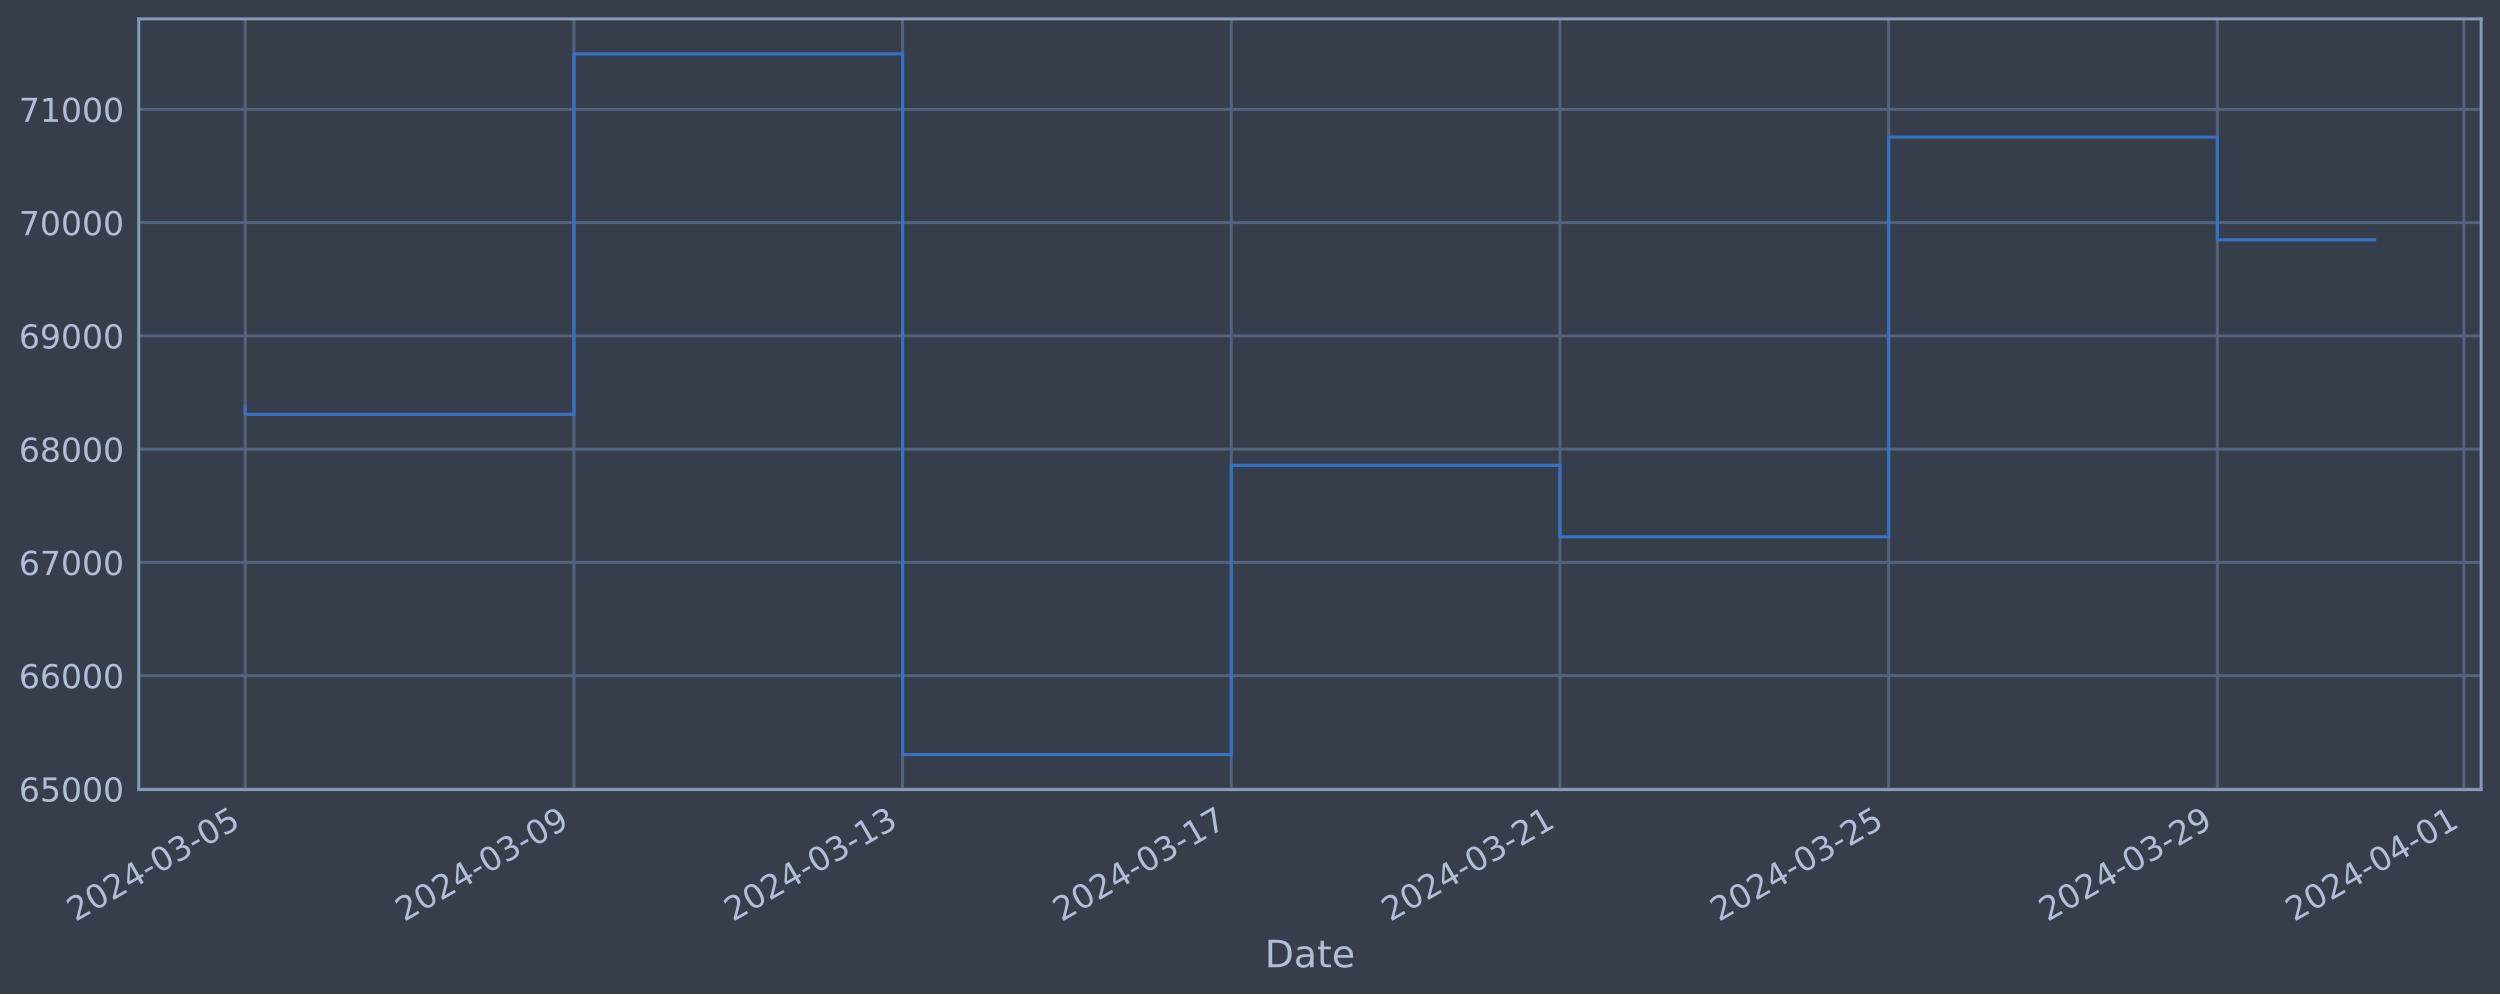
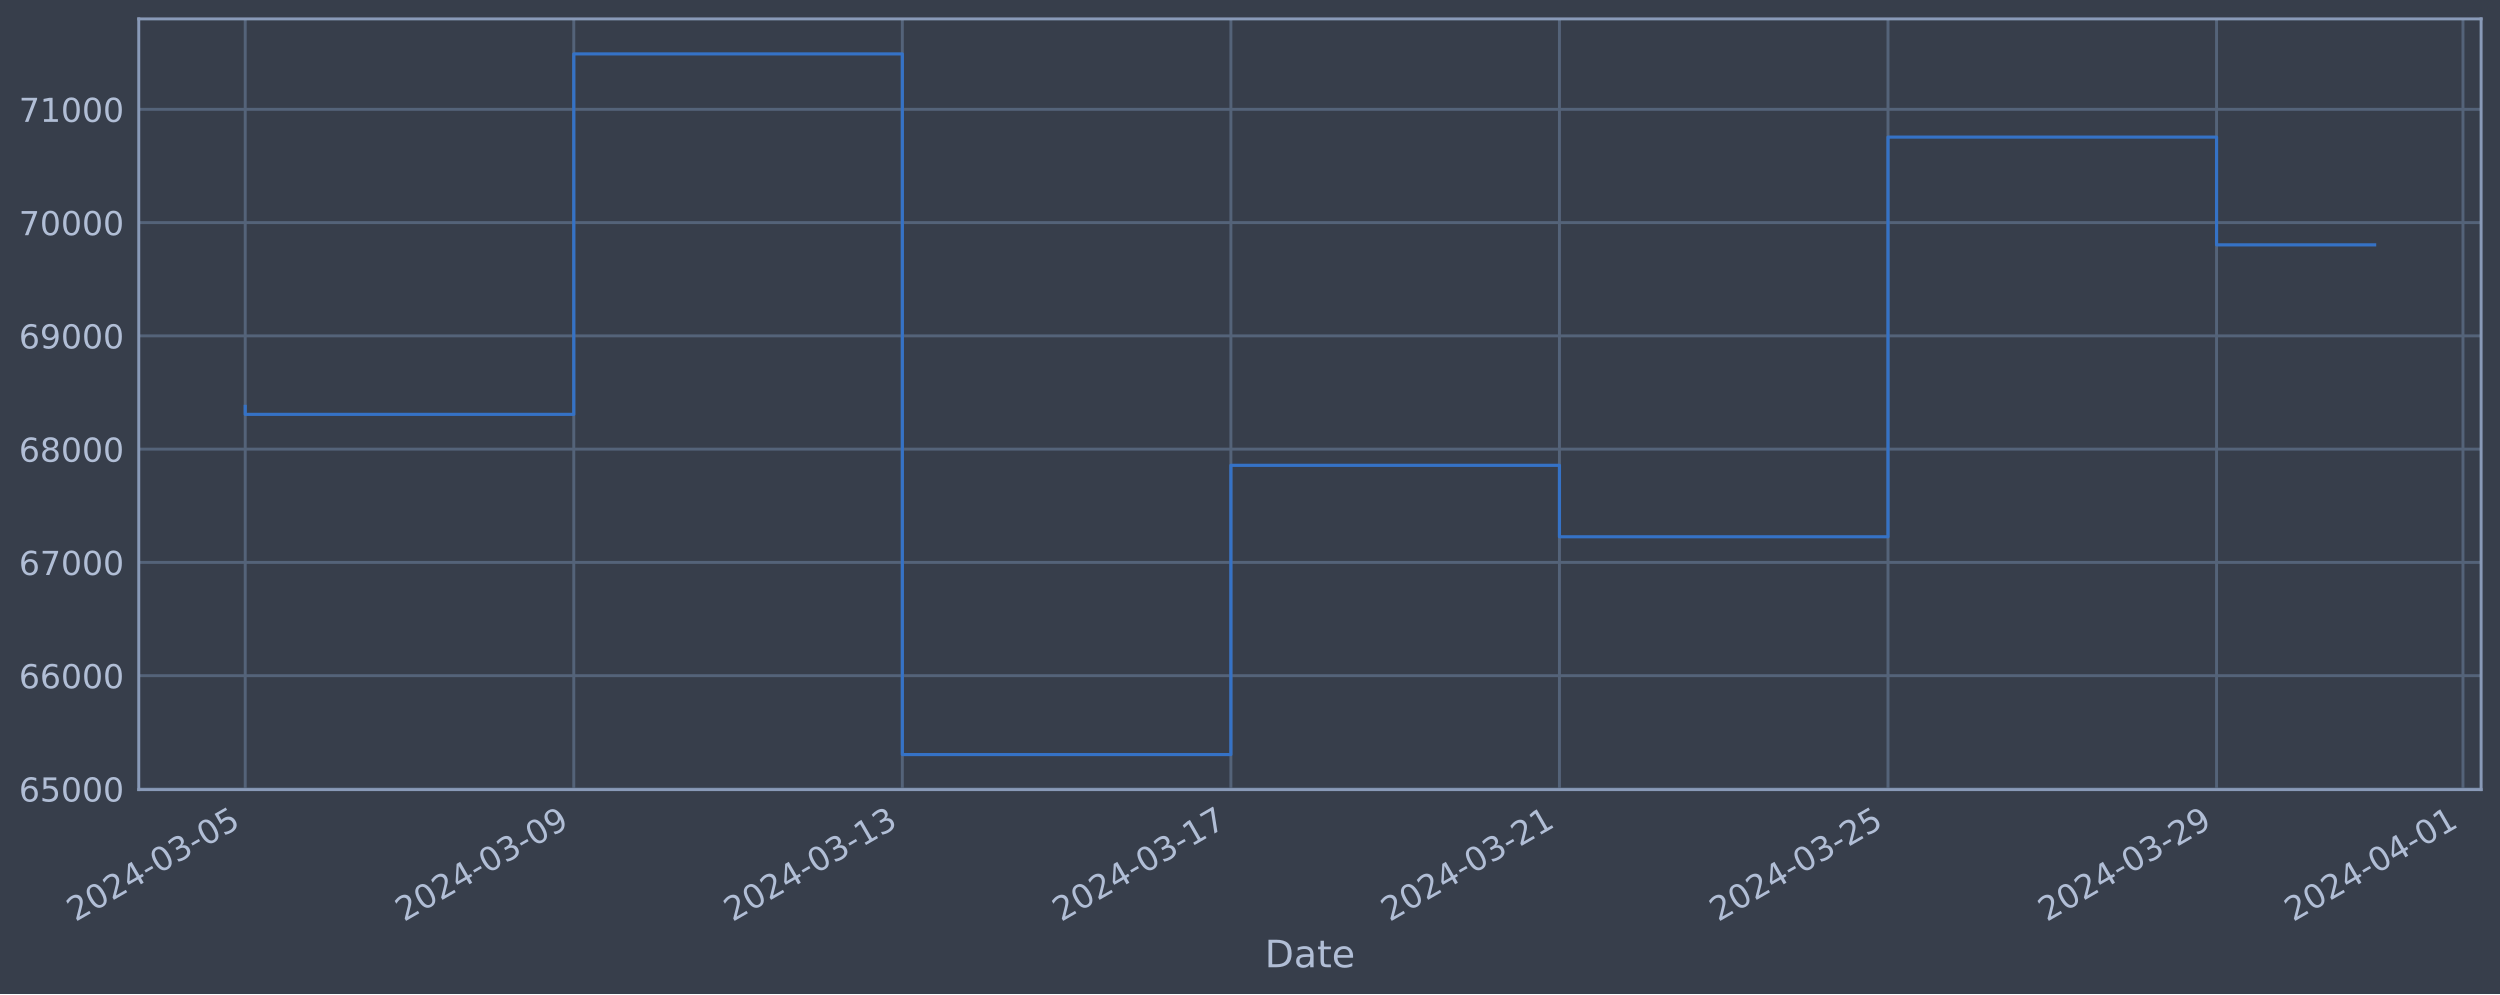
<svg xmlns="http://www.w3.org/2000/svg" xmlns:xlink="http://www.w3.org/1999/xlink" width="952.884pt" height="378.87pt" viewBox="0 0 952.884 378.87" version="1.1">
  <defs>
    <style type="text/css">*{stroke-linejoin: round; stroke-linecap: butt}</style>
  </defs>
  <g id="figure_1">
    <g id="patch_1">
      <path d="M 0 378.87  L 952.884 378.87  L 952.884 0  L 0 0  z " style="fill: #373e4b" />
    </g>
    <g id="axes_1">
      <g id="patch_2">
        <path d="M 52.884 300.96  L 945.684 300.96  L 945.684 7.2  L 52.884 7.2  z " style="fill: #373e4b" />
      </g>
      <g id="matplotlib.axis_1">
        <g id="xtick_1">
          <g id="line2d_1">
-             <path d="M 93.466 300.96  L 93.466 7.2  " clip-path="url(#pf8c3d439ea)" style="fill: none; stroke: #546379; stroke-width: 1.12; stroke-linecap: square" />
+             <path d="M 93.466 300.96  L 93.466 7.2  " clip-path="url(#p35712fad31)" style="fill: none; stroke: #546379; stroke-width: 1.12; stroke-linecap: square" />
          </g>
          <g id="line2d_2" />
          <g id="text_1">
            <g style="fill: #b1bed6" transform="translate(28.74006 351.4642) rotate(-30) scale(0.126 -0.126)">
              <defs>
                <path id="DejaVuSans-32" d="M 1228 531  L 3431 531  L 3431 0  L 469 0  L 469 531  Q 828 903 1448 1529  Q 2069 2156 2228 2338  Q 2531 2678 2651 2914  Q 2772 3150 2772 3378  Q 2772 3750 2511 3984  Q 2250 4219 1831 4219  Q 1534 4219 1204 4116  Q 875 4013 500 3803  L 500 4441  Q 881 4594 1212 4672  Q 1544 4750 1819 4750  Q 2544 4750 2975 4387  Q 3406 4025 3406 3419  Q 3406 3131 3298 2873  Q 3191 2616 2906 2266  Q 2828 2175 2409 1742  Q 1991 1309 1228 531  z " transform="scale(0.015625)" />
                <path id="DejaVuSans-30" d="M 2034 4250  Q 1547 4250 1301 3770  Q 1056 3291 1056 2328  Q 1056 1369 1301 889  Q 1547 409 2034 409  Q 2525 409 2770 889  Q 3016 1369 3016 2328  Q 3016 3291 2770 3770  Q 2525 4250 2034 4250  z M 2034 4750  Q 2819 4750 3233 4129  Q 3647 3509 3647 2328  Q 3647 1150 3233 529  Q 2819 -91 2034 -91  Q 1250 -91 836 529  Q 422 1150 422 2328  Q 422 3509 836 4129  Q 1250 4750 2034 4750  z " transform="scale(0.015625)" />
                <path id="DejaVuSans-34" d="M 2419 4116  L 825 1625  L 2419 1625  L 2419 4116  z M 2253 4666  L 3047 4666  L 3047 1625  L 3713 1625  L 3713 1100  L 3047 1100  L 3047 0  L 2419 0  L 2419 1100  L 313 1100  L 313 1709  L 2253 4666  z " transform="scale(0.015625)" />
                <path id="DejaVuSans-2d" d="M 313 2009  L 1997 2009  L 1997 1497  L 313 1497  L 313 2009  z " transform="scale(0.015625)" />
                <path id="DejaVuSans-33" d="M 2597 2516  Q 3050 2419 3304 2112  Q 3559 1806 3559 1356  Q 3559 666 3084 287  Q 2609 -91 1734 -91  Q 1441 -91 1130 -33  Q 819 25 488 141  L 488 750  Q 750 597 1062 519  Q 1375 441 1716 441  Q 2309 441 2620 675  Q 2931 909 2931 1356  Q 2931 1769 2642 2001  Q 2353 2234 1838 2234  L 1294 2234  L 1294 2753  L 1863 2753  Q 2328 2753 2575 2939  Q 2822 3125 2822 3475  Q 2822 3834 2567 4026  Q 2313 4219 1838 4219  Q 1578 4219 1281 4162  Q 984 4106 628 3988  L 628 4550  Q 988 4650 1302 4700  Q 1616 4750 1894 4750  Q 2613 4750 3031 4423  Q 3450 4097 3450 3541  Q 3450 3153 3228 2886  Q 3006 2619 2597 2516  z " transform="scale(0.015625)" />
                <path id="DejaVuSans-35" d="M 691 4666  L 3169 4666  L 3169 4134  L 1269 4134  L 1269 2991  Q 1406 3038 1543 3061  Q 1681 3084 1819 3084  Q 2600 3084 3056 2656  Q 3513 2228 3513 1497  Q 3513 744 3044 326  Q 2575 -91 1722 -91  Q 1428 -91 1123 -41  Q 819 9 494 109  L 494 744  Q 775 591 1075 516  Q 1375 441 1709 441  Q 2250 441 2565 725  Q 2881 1009 2881 1497  Q 2881 1984 2565 2268  Q 2250 2553 1709 2553  Q 1456 2553 1204 2497  Q 953 2441 691 2322  L 691 4666  z " transform="scale(0.015625)" />
              </defs>
              <use xlink:href="#DejaVuSans-32" />
              <use xlink:href="#DejaVuSans-30" x="63.623" />
              <use xlink:href="#DejaVuSans-32" x="127.246" />
              <use xlink:href="#DejaVuSans-34" x="190.869" />
              <use xlink:href="#DejaVuSans-2d" x="254.492" />
              <use xlink:href="#DejaVuSans-30" x="290.576" />
              <use xlink:href="#DejaVuSans-33" x="354.199" />
              <use xlink:href="#DejaVuSans-2d" x="417.822" />
              <use xlink:href="#DejaVuSans-30" x="453.906" />
              <use xlink:href="#DejaVuSans-35" x="517.529" />
            </g>
          </g>
        </g>
        <g id="xtick_2">
          <g id="line2d_3">
-             <path d="M 218.746 300.96  L 218.746 7.2  " clip-path="url(#pf8c3d439ea)" style="fill: none; stroke: #546379; stroke-width: 1.12; stroke-linecap: square" />
+             <path d="M 218.696 300.96  L 218.696 7.2  " clip-path="url(#p35712fad31)" style="fill: none; stroke: #546379; stroke-width: 1.12; stroke-linecap: square" />
          </g>
          <g id="line2d_4" />
          <g id="text_2">
-             <g style="fill: #b1bed6" transform="translate(154.0203 351.4642) rotate(-30) scale(0.126 -0.126)">
+             <g style="fill: #b1bed6" transform="translate(153.9706 351.4642) rotate(-30) scale(0.126 -0.126)">
              <defs>
                <path id="DejaVuSans-39" d="M 703 97  L 703 672  Q 941 559 1184 500  Q 1428 441 1663 441  Q 2288 441 2617 861  Q 2947 1281 2994 2138  Q 2813 1869 2534 1725  Q 2256 1581 1919 1581  Q 1219 1581 811 2004  Q 403 2428 403 3163  Q 403 3881 828 4315  Q 1253 4750 1959 4750  Q 2769 4750 3195 4129  Q 3622 3509 3622 2328  Q 3622 1225 3098 567  Q 2575 -91 1691 -91  Q 1453 -91 1209 -44  Q 966 3 703 97  z M 1959 2075  Q 2384 2075 2632 2365  Q 2881 2656 2881 3163  Q 2881 3666 2632 3958  Q 2384 4250 1959 4250  Q 1534 4250 1286 3958  Q 1038 3666 1038 3163  Q 1038 2656 1286 2365  Q 1534 2075 1959 2075  z " transform="scale(0.015625)" />
              </defs>
              <use xlink:href="#DejaVuSans-32" />
              <use xlink:href="#DejaVuSans-30" x="63.623" />
              <use xlink:href="#DejaVuSans-32" x="127.246" />
              <use xlink:href="#DejaVuSans-34" x="190.869" />
              <use xlink:href="#DejaVuSans-2d" x="254.492" />
              <use xlink:href="#DejaVuSans-30" x="290.576" />
              <use xlink:href="#DejaVuSans-33" x="354.199" />
              <use xlink:href="#DejaVuSans-2d" x="417.822" />
              <use xlink:href="#DejaVuSans-30" x="453.906" />
              <use xlink:href="#DejaVuSans-39" x="517.529" />
            </g>
          </g>
        </g>
        <g id="xtick_3">
          <g id="line2d_5">
-             <path d="M 344.026 300.96  L 344.026 7.2  " clip-path="url(#pf8c3d439ea)" style="fill: none; stroke: #546379; stroke-width: 1.12; stroke-linecap: square" />
+             <path d="M 343.927 300.96  L 343.927 7.2  " clip-path="url(#p35712fad31)" style="fill: none; stroke: #546379; stroke-width: 1.12; stroke-linecap: square" />
          </g>
          <g id="line2d_6" />
          <g id="text_3">
-             <g style="fill: #b1bed6" transform="translate(279.3005 351.4642) rotate(-30) scale(0.126 -0.126)">
+             <g style="fill: #b1bed6" transform="translate(279.2012 351.4642) rotate(-30) scale(0.126 -0.126)">
              <defs>
                <path id="DejaVuSans-31" d="M 794 531  L 1825 531  L 1825 4091  L 703 3866  L 703 4441  L 1819 4666  L 2450 4666  L 2450 531  L 3481 531  L 3481 0  L 794 0  L 794 531  z " transform="scale(0.015625)" />
              </defs>
              <use xlink:href="#DejaVuSans-32" />
              <use xlink:href="#DejaVuSans-30" x="63.623" />
              <use xlink:href="#DejaVuSans-32" x="127.246" />
              <use xlink:href="#DejaVuSans-34" x="190.869" />
              <use xlink:href="#DejaVuSans-2d" x="254.492" />
              <use xlink:href="#DejaVuSans-30" x="290.576" />
              <use xlink:href="#DejaVuSans-33" x="354.199" />
              <use xlink:href="#DejaVuSans-2d" x="417.822" />
              <use xlink:href="#DejaVuSans-31" x="453.906" />
              <use xlink:href="#DejaVuSans-33" x="517.529" />
            </g>
          </g>
        </g>
        <g id="xtick_4">
          <g id="line2d_7">
-             <path d="M 469.306 300.96  L 469.306 7.2  " clip-path="url(#pf8c3d439ea)" style="fill: none; stroke: #546379; stroke-width: 1.12; stroke-linecap: square" />
+             <path d="M 469.157 300.96  L 469.157 7.2  " clip-path="url(#p35712fad31)" style="fill: none; stroke: #546379; stroke-width: 1.12; stroke-linecap: square" />
          </g>
          <g id="line2d_8" />
          <g id="text_4">
-             <g style="fill: #b1bed6" transform="translate(404.5807 351.4642) rotate(-30) scale(0.126 -0.126)">
+             <g style="fill: #b1bed6" transform="translate(404.4317 351.4642) rotate(-30) scale(0.126 -0.126)">
              <defs>
                <path id="DejaVuSans-37" d="M 525 4666  L 3525 4666  L 3525 4397  L 1831 0  L 1172 0  L 2766 4134  L 525 4134  L 525 4666  z " transform="scale(0.015625)" />
              </defs>
              <use xlink:href="#DejaVuSans-32" />
              <use xlink:href="#DejaVuSans-30" x="63.623" />
              <use xlink:href="#DejaVuSans-32" x="127.246" />
              <use xlink:href="#DejaVuSans-34" x="190.869" />
              <use xlink:href="#DejaVuSans-2d" x="254.492" />
              <use xlink:href="#DejaVuSans-30" x="290.576" />
              <use xlink:href="#DejaVuSans-33" x="354.199" />
              <use xlink:href="#DejaVuSans-2d" x="417.822" />
              <use xlink:href="#DejaVuSans-31" x="453.906" />
              <use xlink:href="#DejaVuSans-37" x="517.529" />
            </g>
          </g>
        </g>
        <g id="xtick_5">
          <g id="line2d_9">
-             <path d="M 594.586 300.96  L 594.586 7.2  " clip-path="url(#pf8c3d439ea)" style="fill: none; stroke: #546379; stroke-width: 1.12; stroke-linecap: square" />
+             <path d="M 594.388 300.96  L 594.388 7.2  " clip-path="url(#p35712fad31)" style="fill: none; stroke: #546379; stroke-width: 1.12; stroke-linecap: square" />
          </g>
          <g id="line2d_10" />
          <g id="text_5">
-             <g style="fill: #b1bed6" transform="translate(529.8609 351.4642) rotate(-30) scale(0.126 -0.126)">
+             <g style="fill: #b1bed6" transform="translate(529.6623 351.4642) rotate(-30) scale(0.126 -0.126)">
              <use xlink:href="#DejaVuSans-32" />
              <use xlink:href="#DejaVuSans-30" x="63.623" />
              <use xlink:href="#DejaVuSans-32" x="127.246" />
              <use xlink:href="#DejaVuSans-34" x="190.869" />
              <use xlink:href="#DejaVuSans-2d" x="254.492" />
              <use xlink:href="#DejaVuSans-30" x="290.576" />
              <use xlink:href="#DejaVuSans-33" x="354.199" />
              <use xlink:href="#DejaVuSans-2d" x="417.822" />
              <use xlink:href="#DejaVuSans-32" x="453.906" />
              <use xlink:href="#DejaVuSans-31" x="517.529" />
            </g>
          </g>
        </g>
        <g id="xtick_6">
          <g id="line2d_11">
-             <path d="M 719.867 300.96  L 719.867 7.2  " clip-path="url(#pf8c3d439ea)" style="fill: none; stroke: #546379; stroke-width: 1.12; stroke-linecap: square" />
+             <path d="M 719.618 300.96  L 719.618 7.2  " clip-path="url(#p35712fad31)" style="fill: none; stroke: #546379; stroke-width: 1.12; stroke-linecap: square" />
          </g>
          <g id="line2d_12" />
          <g id="text_6">
-             <g style="fill: #b1bed6" transform="translate(655.1411 351.4642) rotate(-30) scale(0.126 -0.126)">
+             <g style="fill: #b1bed6" transform="translate(654.8928 351.4642) rotate(-30) scale(0.126 -0.126)">
              <use xlink:href="#DejaVuSans-32" />
              <use xlink:href="#DejaVuSans-30" x="63.623" />
              <use xlink:href="#DejaVuSans-32" x="127.246" />
              <use xlink:href="#DejaVuSans-34" x="190.869" />
              <use xlink:href="#DejaVuSans-2d" x="254.492" />
              <use xlink:href="#DejaVuSans-30" x="290.576" />
              <use xlink:href="#DejaVuSans-33" x="354.199" />
              <use xlink:href="#DejaVuSans-2d" x="417.822" />
              <use xlink:href="#DejaVuSans-32" x="453.906" />
              <use xlink:href="#DejaVuSans-35" x="517.529" />
            </g>
          </g>
        </g>
        <g id="xtick_7">
          <g id="line2d_13">
-             <path d="M 845.147 300.96  L 845.147 7.2  " clip-path="url(#pf8c3d439ea)" style="fill: none; stroke: #546379; stroke-width: 1.12; stroke-linecap: square" />
+             <path d="M 844.849 300.96  L 844.849 7.2  " clip-path="url(#p35712fad31)" style="fill: none; stroke: #546379; stroke-width: 1.12; stroke-linecap: square" />
          </g>
          <g id="line2d_14" />
          <g id="text_7">
-             <g style="fill: #b1bed6" transform="translate(780.4214 351.4642) rotate(-30) scale(0.126 -0.126)">
+             <g style="fill: #b1bed6" transform="translate(780.1234 351.4642) rotate(-30) scale(0.126 -0.126)">
              <use xlink:href="#DejaVuSans-32" />
              <use xlink:href="#DejaVuSans-30" x="63.623" />
              <use xlink:href="#DejaVuSans-32" x="127.246" />
              <use xlink:href="#DejaVuSans-34" x="190.869" />
              <use xlink:href="#DejaVuSans-2d" x="254.492" />
              <use xlink:href="#DejaVuSans-30" x="290.576" />
              <use xlink:href="#DejaVuSans-33" x="354.199" />
              <use xlink:href="#DejaVuSans-2d" x="417.822" />
              <use xlink:href="#DejaVuSans-32" x="453.906" />
              <use xlink:href="#DejaVuSans-39" x="517.529" />
            </g>
          </g>
        </g>
        <g id="xtick_8">
          <g id="line2d_15">
-             <path d="M 939.107 300.96  L 939.107 7.2  " clip-path="url(#pf8c3d439ea)" style="fill: none; stroke: #546379; stroke-width: 1.12; stroke-linecap: square" />
+             <path d="M 938.772 300.96  L 938.772 7.2  " clip-path="url(#p35712fad31)" style="fill: none; stroke: #546379; stroke-width: 1.12; stroke-linecap: square" />
          </g>
          <g id="line2d_16" />
          <g id="text_8">
-             <g style="fill: #b1bed6" transform="translate(874.3815 351.4642) rotate(-30) scale(0.126 -0.126)">
+             <g style="fill: #b1bed6" transform="translate(874.0463 351.4642) rotate(-30) scale(0.126 -0.126)">
              <use xlink:href="#DejaVuSans-32" />
              <use xlink:href="#DejaVuSans-30" x="63.623" />
              <use xlink:href="#DejaVuSans-32" x="127.246" />
              <use xlink:href="#DejaVuSans-34" x="190.869" />
              <use xlink:href="#DejaVuSans-2d" x="254.492" />
              <use xlink:href="#DejaVuSans-30" x="290.576" />
              <use xlink:href="#DejaVuSans-34" x="354.199" />
              <use xlink:href="#DejaVuSans-2d" x="417.822" />
              <use xlink:href="#DejaVuSans-30" x="453.906" />
              <use xlink:href="#DejaVuSans-31" x="517.529" />
            </g>
          </g>
        </g>
        <g id="text_9">
          <g style="fill: #b1bed6" transform="translate(482.0746 368.6753) scale(0.144 -0.144)">
            <defs>
              <path id="DejaVuSans-44" d="M 1259 4147  L 1259 519  L 2022 519  Q 2988 519 3436 956  Q 3884 1394 3884 2338  Q 3884 3275 3436 3711  Q 2988 4147 2022 4147  L 1259 4147  z M 628 4666  L 1925 4666  Q 3281 4666 3915 4102  Q 4550 3538 4550 2338  Q 4550 1131 3912 565  Q 3275 0 1925 0  L 628 0  L 628 4666  z " transform="scale(0.015625)" />
              <path id="DejaVuSans-61" d="M 2194 1759  Q 1497 1759 1228 1600  Q 959 1441 959 1056  Q 959 750 1161 570  Q 1363 391 1709 391  Q 2188 391 2477 730  Q 2766 1069 2766 1631  L 2766 1759  L 2194 1759  z M 3341 1997  L 3341 0  L 2766 0  L 2766 531  Q 2569 213 2275 61  Q 1981 -91 1556 -91  Q 1019 -91 701 211  Q 384 513 384 1019  Q 384 1609 779 1909  Q 1175 2209 1959 2209  L 2766 2209  L 2766 2266  Q 2766 2663 2505 2880  Q 2244 3097 1772 3097  Q 1472 3097 1187 3025  Q 903 2953 641 2809  L 641 3341  Q 956 3463 1253 3523  Q 1550 3584 1831 3584  Q 2591 3584 2966 3190  Q 3341 2797 3341 1997  z " transform="scale(0.015625)" />
              <path id="DejaVuSans-74" d="M 1172 4494  L 1172 3500  L 2356 3500  L 2356 3053  L 1172 3053  L 1172 1153  Q 1172 725 1289 603  Q 1406 481 1766 481  L 2356 481  L 2356 0  L 1766 0  Q 1100 0 847 248  Q 594 497 594 1153  L 594 3053  L 172 3053  L 172 3500  L 594 3500  L 594 4494  L 1172 4494  z " transform="scale(0.015625)" />
              <path id="DejaVuSans-65" d="M 3597 1894  L 3597 1613  L 953 1613  Q 991 1019 1311 708  Q 1631 397 2203 397  Q 2534 397 2845 478  Q 3156 559 3463 722  L 3463 178  Q 3153 47 2828 -22  Q 2503 -91 2169 -91  Q 1331 -91 842 396  Q 353 884 353 1716  Q 353 2575 817 3079  Q 1281 3584 2069 3584  Q 2775 3584 3186 3129  Q 3597 2675 3597 1894  z M 3022 2063  Q 3016 2534 2758 2815  Q 2500 3097 2075 3097  Q 1594 3097 1305 2825  Q 1016 2553 972 2059  L 3022 2063  z " transform="scale(0.015625)" />
            </defs>
            <use xlink:href="#DejaVuSans-44" />
            <use xlink:href="#DejaVuSans-61" x="77.002" />
            <use xlink:href="#DejaVuSans-74" x="138.281" />
            <use xlink:href="#DejaVuSans-65" x="177.49" />
          </g>
        </g>
      </g>
      <g id="matplotlib.axis_2">
        <g id="ytick_1">
          <g id="line2d_17">
-             <path d="M 52.884 300.718  L 945.684 300.718  " clip-path="url(#pf8c3d439ea)" style="fill: none; stroke: #546379; stroke-width: 1.12; stroke-linecap: square" />
+             <path d="M 52.884 300.718  L 945.684 300.718  " clip-path="url(#p35712fad31)" style="fill: none; stroke: #546379; stroke-width: 1.12; stroke-linecap: square" />
          </g>
          <g id="line2d_18" />
          <g id="text_10">
            <g style="fill: #b1bed6" transform="translate(7.2 305.5049) scale(0.126 -0.126)">
              <defs>
                <path id="DejaVuSans-36" d="M 2113 2584  Q 1688 2584 1439 2293  Q 1191 2003 1191 1497  Q 1191 994 1439 701  Q 1688 409 2113 409  Q 2538 409 2786 701  Q 3034 994 3034 1497  Q 3034 2003 2786 2293  Q 2538 2584 2113 2584  z M 3366 4563  L 3366 3988  Q 3128 4100 2886 4159  Q 2644 4219 2406 4219  Q 1781 4219 1451 3797  Q 1122 3375 1075 2522  Q 1259 2794 1537 2939  Q 1816 3084 2150 3084  Q 2853 3084 3261 2657  Q 3669 2231 3669 1497  Q 3669 778 3244 343  Q 2819 -91 2113 -91  Q 1303 -91 875 529  Q 447 1150 447 2328  Q 447 3434 972 4092  Q 1497 4750 2381 4750  Q 2619 4750 2861 4703  Q 3103 4656 3366 4563  z " transform="scale(0.015625)" />
              </defs>
              <use xlink:href="#DejaVuSans-36" />
              <use xlink:href="#DejaVuSans-35" x="63.623" />
              <use xlink:href="#DejaVuSans-30" x="127.246" />
              <use xlink:href="#DejaVuSans-30" x="190.869" />
              <use xlink:href="#DejaVuSans-30" x="254.492" />
            </g>
          </g>
        </g>
        <g id="ytick_2">
          <g id="line2d_19">
-             <path d="M 52.884 257.544  L 945.684 257.544  " clip-path="url(#pf8c3d439ea)" style="fill: none; stroke: #546379; stroke-width: 1.12; stroke-linecap: square" />
+             <path d="M 52.884 257.544  L 945.684 257.544  " clip-path="url(#p35712fad31)" style="fill: none; stroke: #546379; stroke-width: 1.12; stroke-linecap: square" />
          </g>
          <g id="line2d_20" />
          <g id="text_11">
            <g style="fill: #b1bed6" transform="translate(7.2 262.331) scale(0.126 -0.126)">
              <use xlink:href="#DejaVuSans-36" />
              <use xlink:href="#DejaVuSans-36" x="63.623" />
              <use xlink:href="#DejaVuSans-30" x="127.246" />
              <use xlink:href="#DejaVuSans-30" x="190.869" />
              <use xlink:href="#DejaVuSans-30" x="254.492" />
            </g>
          </g>
        </g>
        <g id="ytick_3">
          <g id="line2d_21">
-             <path d="M 52.884 214.37  L 945.684 214.37  " clip-path="url(#pf8c3d439ea)" style="fill: none; stroke: #546379; stroke-width: 1.12; stroke-linecap: square" />
+             <path d="M 52.884 214.37  L 945.684 214.37  " clip-path="url(#p35712fad31)" style="fill: none; stroke: #546379; stroke-width: 1.12; stroke-linecap: square" />
          </g>
          <g id="line2d_22" />
          <g id="text_12">
            <g style="fill: #b1bed6" transform="translate(7.2 219.157) scale(0.126 -0.126)">
              <use xlink:href="#DejaVuSans-36" />
              <use xlink:href="#DejaVuSans-37" x="63.623" />
              <use xlink:href="#DejaVuSans-30" x="127.246" />
              <use xlink:href="#DejaVuSans-30" x="190.869" />
              <use xlink:href="#DejaVuSans-30" x="254.492" />
            </g>
          </g>
        </g>
        <g id="ytick_4">
          <g id="line2d_23">
-             <path d="M 52.884 171.196  L 945.684 171.196  " clip-path="url(#pf8c3d439ea)" style="fill: none; stroke: #546379; stroke-width: 1.12; stroke-linecap: square" />
+             <path d="M 52.884 171.196  L 945.684 171.196  " clip-path="url(#p35712fad31)" style="fill: none; stroke: #546379; stroke-width: 1.12; stroke-linecap: square" />
          </g>
          <g id="line2d_24" />
          <g id="text_13">
            <g style="fill: #b1bed6" transform="translate(7.2 175.9831) scale(0.126 -0.126)">
              <defs>
                <path id="DejaVuSans-38" d="M 2034 2216  Q 1584 2216 1326 1975  Q 1069 1734 1069 1313  Q 1069 891 1326 650  Q 1584 409 2034 409  Q 2484 409 2743 651  Q 3003 894 3003 1313  Q 3003 1734 2745 1975  Q 2488 2216 2034 2216  z M 1403 2484  Q 997 2584 770 2862  Q 544 3141 544 3541  Q 544 4100 942 4425  Q 1341 4750 2034 4750  Q 2731 4750 3128 4425  Q 3525 4100 3525 3541  Q 3525 3141 3298 2862  Q 3072 2584 2669 2484  Q 3125 2378 3379 2068  Q 3634 1759 3634 1313  Q 3634 634 3220 271  Q 2806 -91 2034 -91  Q 1263 -91 848 271  Q 434 634 434 1313  Q 434 1759 690 2068  Q 947 2378 1403 2484  z M 1172 3481  Q 1172 3119 1398 2916  Q 1625 2713 2034 2713  Q 2441 2713 2670 2916  Q 2900 3119 2900 3481  Q 2900 3844 2670 4047  Q 2441 4250 2034 4250  Q 1625 4250 1398 4047  Q 1172 3844 1172 3481  z " transform="scale(0.015625)" />
              </defs>
              <use xlink:href="#DejaVuSans-36" />
              <use xlink:href="#DejaVuSans-38" x="63.623" />
              <use xlink:href="#DejaVuSans-30" x="127.246" />
              <use xlink:href="#DejaVuSans-30" x="190.869" />
              <use xlink:href="#DejaVuSans-30" x="254.492" />
            </g>
          </g>
        </g>
        <g id="ytick_5">
          <g id="line2d_25">
-             <path d="M 52.884 128.022  L 945.684 128.022  " clip-path="url(#pf8c3d439ea)" style="fill: none; stroke: #546379; stroke-width: 1.12; stroke-linecap: square" />
+             <path d="M 52.884 128.022  L 945.684 128.022  " clip-path="url(#p35712fad31)" style="fill: none; stroke: #546379; stroke-width: 1.12; stroke-linecap: square" />
          </g>
          <g id="line2d_26" />
          <g id="text_14">
            <g style="fill: #b1bed6" transform="translate(7.2 132.8092) scale(0.126 -0.126)">
              <use xlink:href="#DejaVuSans-36" />
              <use xlink:href="#DejaVuSans-39" x="63.623" />
              <use xlink:href="#DejaVuSans-30" x="127.246" />
              <use xlink:href="#DejaVuSans-30" x="190.869" />
              <use xlink:href="#DejaVuSans-30" x="254.492" />
            </g>
          </g>
        </g>
        <g id="ytick_6">
          <g id="line2d_27">
-             <path d="M 52.884 84.848  L 945.684 84.848  " clip-path="url(#pf8c3d439ea)" style="fill: none; stroke: #546379; stroke-width: 1.12; stroke-linecap: square" />
+             <path d="M 52.884 84.848  L 945.684 84.848  " clip-path="url(#p35712fad31)" style="fill: none; stroke: #546379; stroke-width: 1.12; stroke-linecap: square" />
          </g>
          <g id="line2d_28" />
          <g id="text_15">
            <g style="fill: #b1bed6" transform="translate(7.2 89.63523) scale(0.126 -0.126)">
              <use xlink:href="#DejaVuSans-37" />
              <use xlink:href="#DejaVuSans-30" x="63.623" />
              <use xlink:href="#DejaVuSans-30" x="127.246" />
              <use xlink:href="#DejaVuSans-30" x="190.869" />
              <use xlink:href="#DejaVuSans-30" x="254.492" />
            </g>
          </g>
        </g>
        <g id="ytick_7">
          <g id="line2d_29">
-             <path d="M 52.884 41.674  L 945.684 41.674  " clip-path="url(#pf8c3d439ea)" style="fill: none; stroke: #546379; stroke-width: 1.12; stroke-linecap: square" />
+             <path d="M 52.884 41.674  L 945.684 41.674  " clip-path="url(#p35712fad31)" style="fill: none; stroke: #546379; stroke-width: 1.12; stroke-linecap: square" />
          </g>
          <g id="line2d_30" />
          <g id="text_16">
            <g style="fill: #b1bed6" transform="translate(7.2 46.4613) scale(0.126 -0.126)">
              <use xlink:href="#DejaVuSans-37" />
              <use xlink:href="#DejaVuSans-31" x="63.623" />
              <use xlink:href="#DejaVuSans-30" x="127.246" />
              <use xlink:href="#DejaVuSans-30" x="190.869" />
              <use xlink:href="#DejaVuSans-30" x="254.492" />
            </g>
          </g>
        </g>
      </g>
      <g id="line2d_31">
-         <path d="M 93.466 154.891  L 93.466 157.946  L 218.746 157.946  L 218.746 20.553  L 344.026 20.553  L 344.026 287.607  L 469.306 287.607  L 469.306 177.362  L 594.586 177.362  L 594.586 204.598  L 719.867 204.598  L 719.867 52.265  L 845.147 52.265  L 845.147 91.412  L 905.102 91.412  " clip-path="url(#pf8c3d439ea)" style="fill: none; stroke: #3572c6; stroke-width: 1.2; stroke-linecap: square" />
+         <path d="M 93.466 154.891  L 93.466 157.946  L 218.696 157.946  L 218.696 20.553  L 343.927 20.553  L 343.927 287.607  L 469.157 287.607  L 469.157 177.362  L 594.388 177.362  L 594.388 204.598  L 719.618 204.598  L 719.618 52.265  L 844.849 52.265  L 844.849 93.33  L 905.102 93.33  " clip-path="url(#p35712fad31)" style="fill: none; stroke: #3572c6; stroke-width: 1.2; stroke-linecap: square" />
      </g>
      <g id="patch_3">
        <path d="M 52.884 300.96  L 52.884 7.2  " style="fill: none; stroke: #899ab8; stroke-width: 1.12; stroke-linejoin: miter; stroke-linecap: square" />
      </g>
      <g id="patch_4">
        <path d="M 945.684 300.96  L 945.684 7.2  " style="fill: none; stroke: #899ab8; stroke-width: 1.12; stroke-linejoin: miter; stroke-linecap: square" />
      </g>
      <g id="patch_5">
        <path d="M 52.884 300.96  L 945.684 300.96  " style="fill: none; stroke: #899ab8; stroke-width: 1.12; stroke-linejoin: miter; stroke-linecap: square" />
      </g>
      <g id="patch_6">
        <path d="M 52.884 7.2  L 945.684 7.2  " style="fill: none; stroke: #899ab8; stroke-width: 1.12; stroke-linejoin: miter; stroke-linecap: square" />
      </g>
    </g>
  </g>
  <defs>
-     <clipPath id="pf8c3d439ea">
+     <clipPath id="p35712fad31">
      <rect x="52.884" y="7.2" width="892.8" height="293.76" />
    </clipPath>
  </defs>
</svg>
